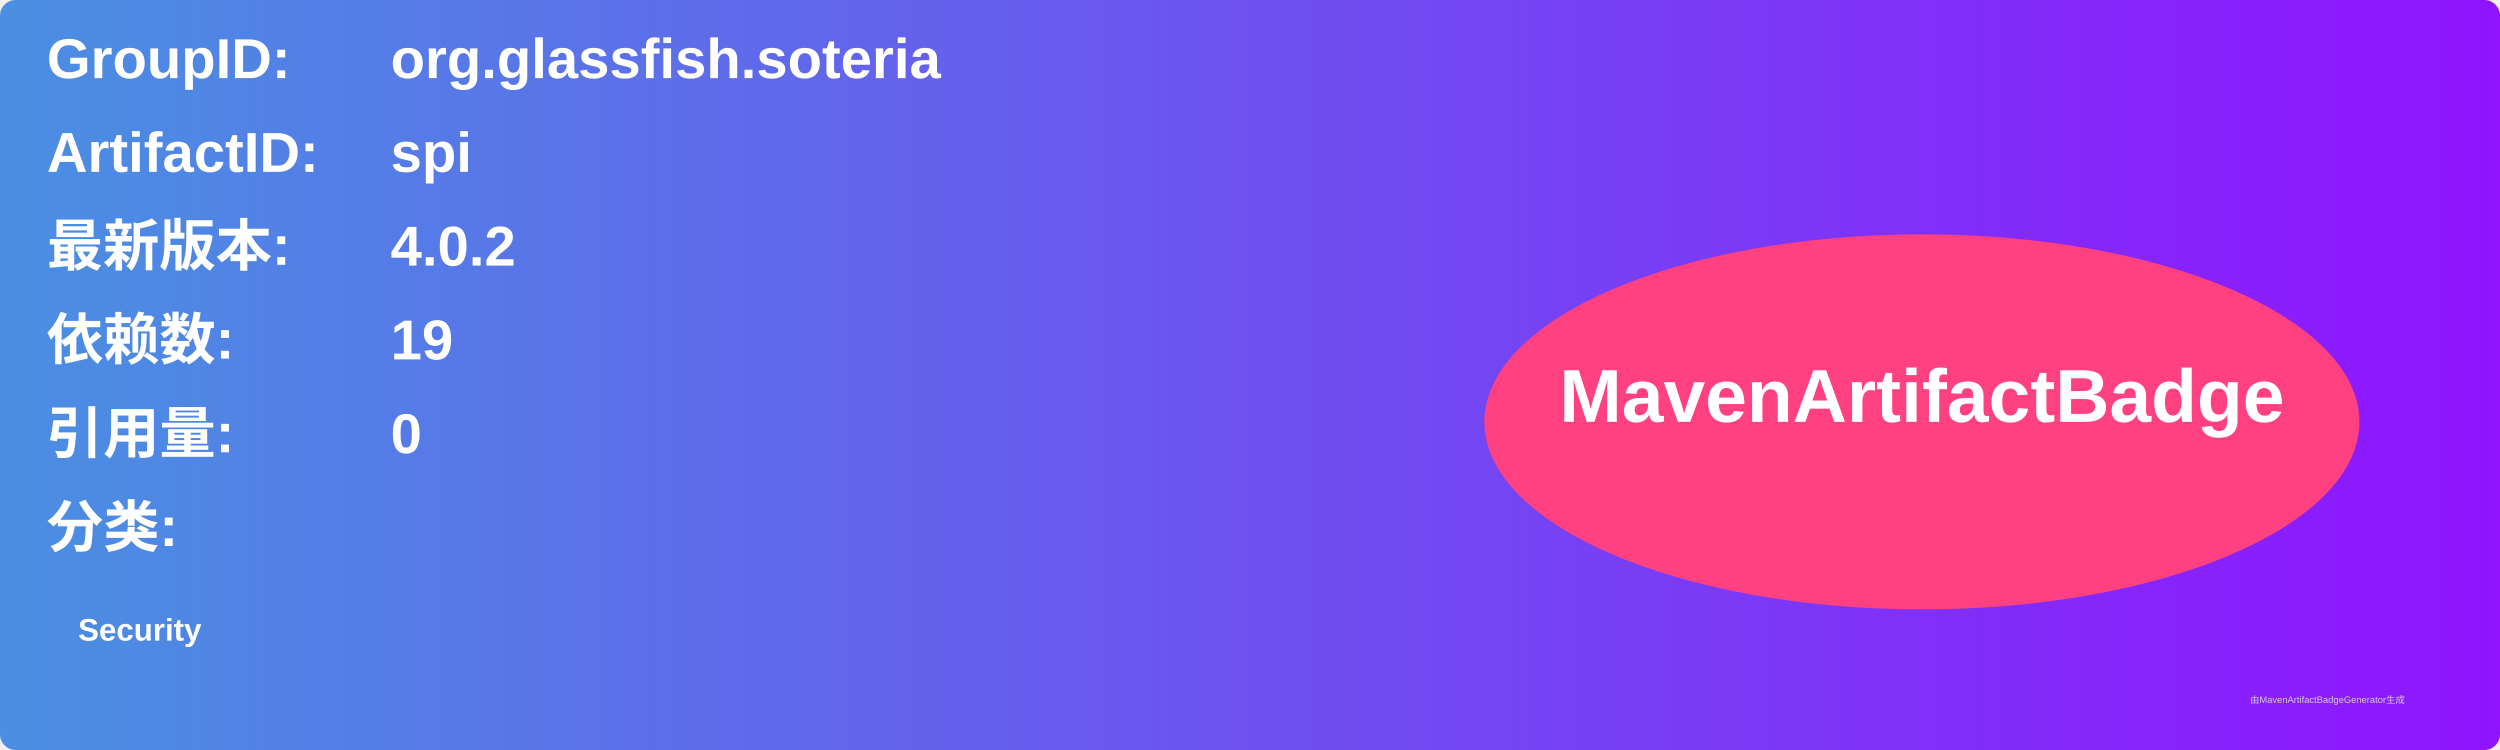
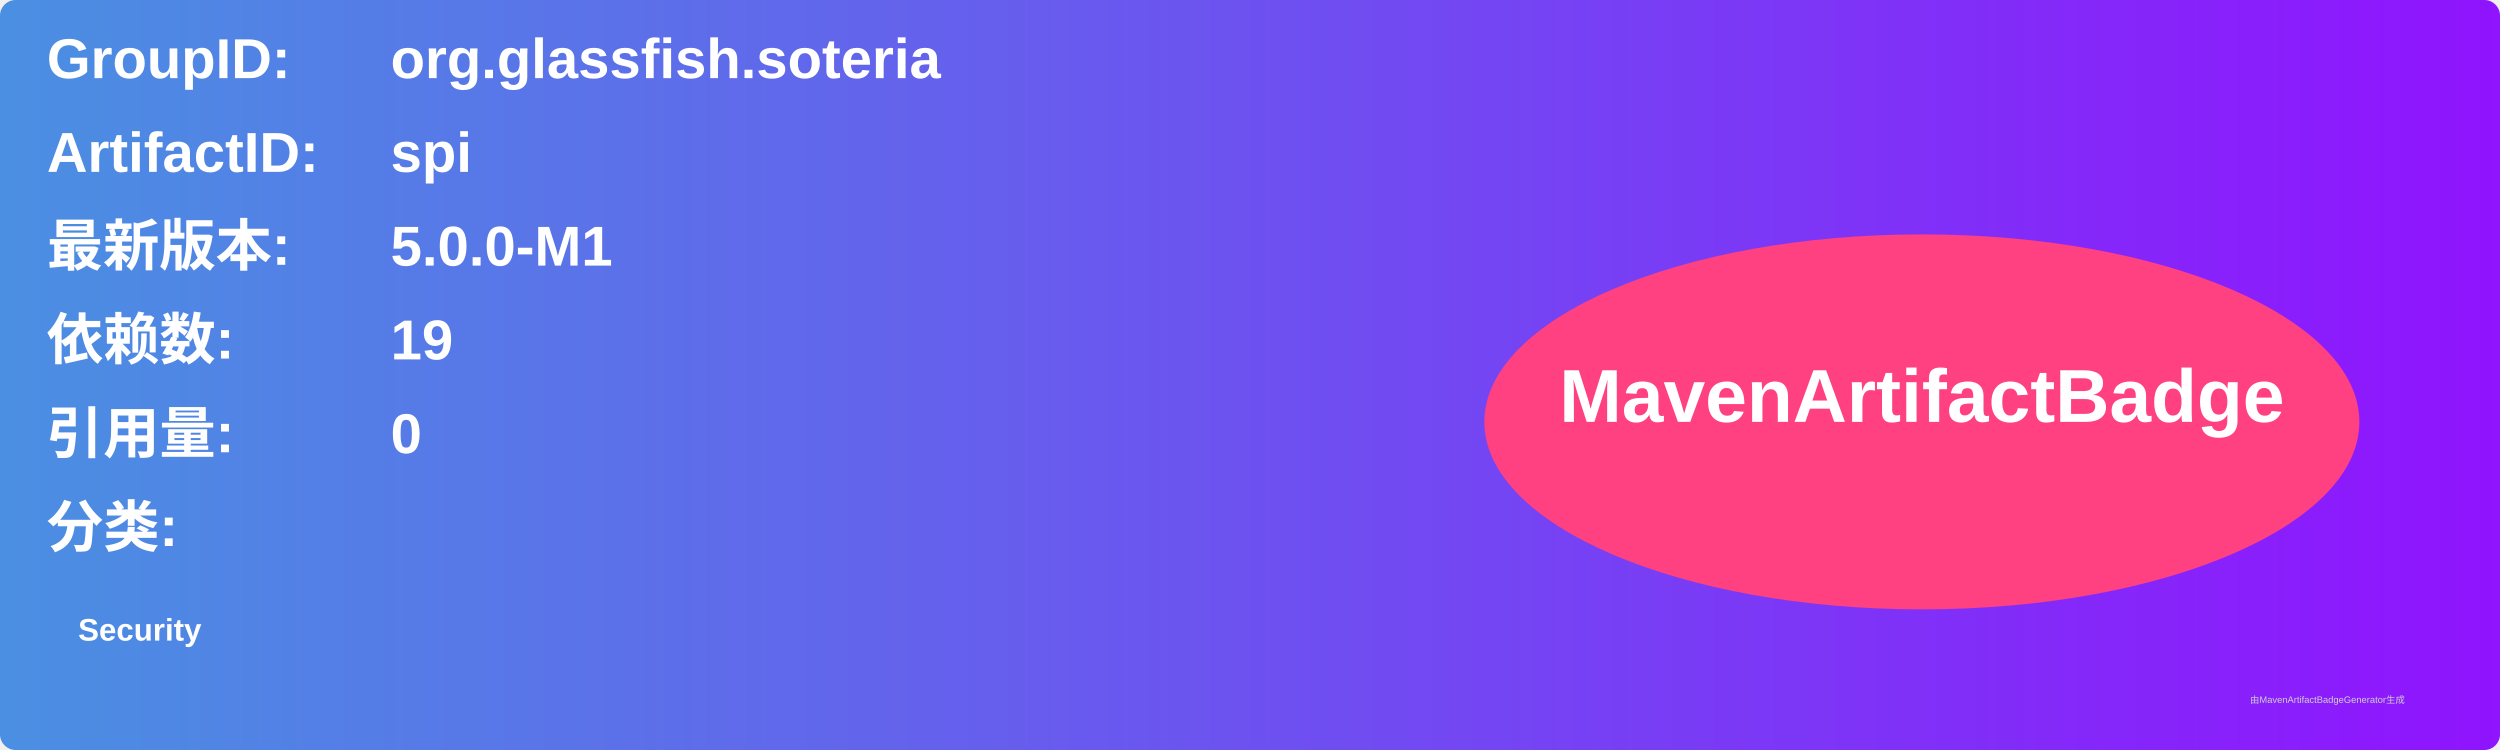
<svg xmlns="http://www.w3.org/2000/svg" width="800" height="240" viewBox="0 0 800 240">
  <linearGradient id="grad" x1="0%" y1="0%" x2="100%" y2="0%">
    <stop offset="0%" stop-color="#4a90e2" />
    <stop offset="100%" stop-color="#9013fe" />
  </linearGradient>
  <rect width="100%" height="100%" rx="5" ry="5" fill="url(#grad)" />
  <g transform="translate(15, 15)">
    <text x="0" y="10" font-family="Arial" font-size="18" fill="white" font-weight="bold" width="260">GroupID:</text>
    <text x="110" y="10" font-family="Arial" font-size="18" fill="white" font-weight="bold" width="460">org.glassfish.soteria</text>
    <text x="0" y="40" font-family="Arial" font-size="18" fill="white" font-weight="bold" width="260">ArtifactID:</text>
    <text x="110" y="40" font-family="Arial" font-size="18" fill="white" font-weight="bold" width="460">spi</text>
    <text x="0" y="70" font-family="Arial" font-size="18" fill="white" font-weight="bold">最新版本:</text>
    <text x="110" y="70" font-family="Arial" font-size="18" fill="white" font-weight="bold">
-       <tspan font-weight="bold">4.0.2</tspan>
+       <tspan font-weight="bold">5.0.0-M1</tspan>
    </text>
    <text x="0" y="100" font-family="Arial" font-size="18" fill="white" font-weight="bold">依赖数: </text>
    <text x="110" y="100" font-family="Arial" font-size="18" fill="white">
      <tspan font-weight="bold">19</tspan>
    </text>
    <text x="0" y="130" font-family="Arial" font-size="18" fill="white" font-weight="bold">引用量: </text>
    <text x="110" y="130" font-family="Arial" font-size="18" fill="white">
      <tspan font-weight="bold">0</tspan>
    </text>
    <text x="0" y="160" font-family="Arial" font-size="18" fill="white" font-weight="bold">分类:</text>
    <text x="10" y="190" font-family="Arial" font-size="10" fill="white">
      <tspan font-weight="bold">Security</tspan>
    </text>
    <ellipse cx="600" cy="120" rx="140" ry="60" fill="#ff4081" />
    <text x="600" y="120" text-anchor="middle" font-family="Arial" font-size="24" fill="white" font-weight="bold">MavenArtifactBadge</text>
  </g>
  <text x="720" y="225" font-family="Arial" font-size="3" fill="#d0d0d0">由MavenArtifactBadgeGenerator生成</text>
</svg>
